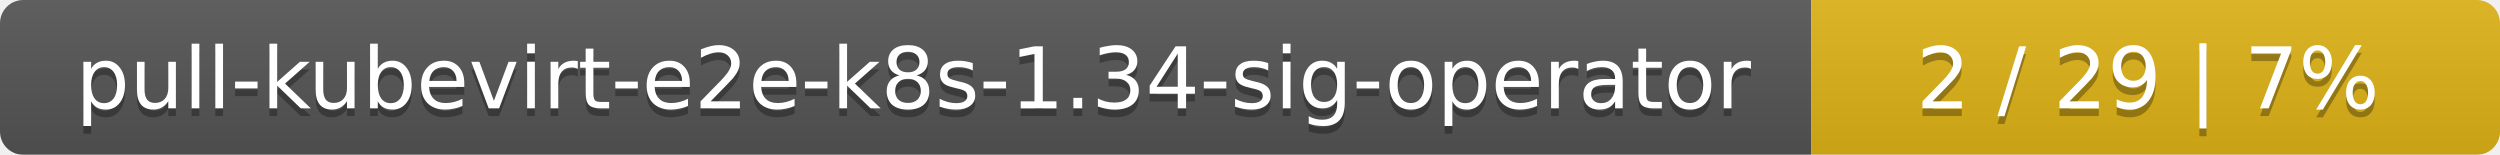
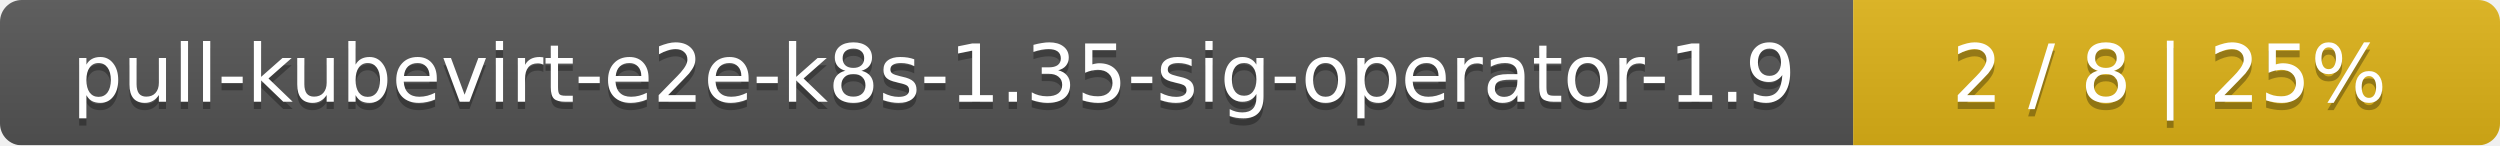
- <svg xmlns="http://www.w3.org/2000/svg" width="323" height="20">
+ <svg xmlns="http://www.w3.org/2000/svg" width="344" height="20">
  <linearGradient id="smooth" x2="0" y2="100%">
    <stop offset="0" stop-color="#bbb" stop-opacity=".1" />
    <stop offset="1" stop-opacity=".1" />
  </linearGradient>
  <mask id="round">
-     <rect width="323" height="20" rx="3" fill="#fff" />
+     <rect width="344" height="20" rx="3" fill="#fff" />
  </mask>
  <g mask="url(#round)">
-     <rect width="234" height="20" fill="#555" />
-     <rect x="234" width="89" height="20" fill="#dfb317" />
-     <rect width="323" height="20" fill="url(#smooth)" />
+     <rect width="255" height="20" fill="#555" />
+     <rect x="255" width="89" height="20" fill="#dfb317" />
+     <rect width="344" height="20" fill="url(#smooth)" />
  </g>
  <g fill="#fff" text-anchor="middle" font-family="DejaVu Sans,Verdana,Geneva,sans-serif" font-size="11">
-     <text x="118" y="15" fill="#010101" fill-opacity=".3">pull-kubevirt-e2e-k8s-1.34-sig-operator</text>
-     <text x="118" y="14">pull-kubevirt-e2e-k8s-1.34-sig-operator</text>
-     <text x="277.5" y="15" fill="#010101" fill-opacity=".3">2 / 29    |    7%</text>
-     <text x="277.5" y="14">2 / 29    |    7%</text>
+     <text x="128.5" y="15" fill="#010101" fill-opacity=".3">pull-kubevirt-e2e-k8s-1.35-sig-operator-1.9</text>
+     <text x="128.5" y="14">pull-kubevirt-e2e-k8s-1.35-sig-operator-1.9</text>
+     <text x="298.5" y="15" fill="#010101" fill-opacity=".3">2 / 8    |    25%</text>
+     <text x="298.5" y="14">2 / 8    |    25%</text>
  </g>
</svg>
